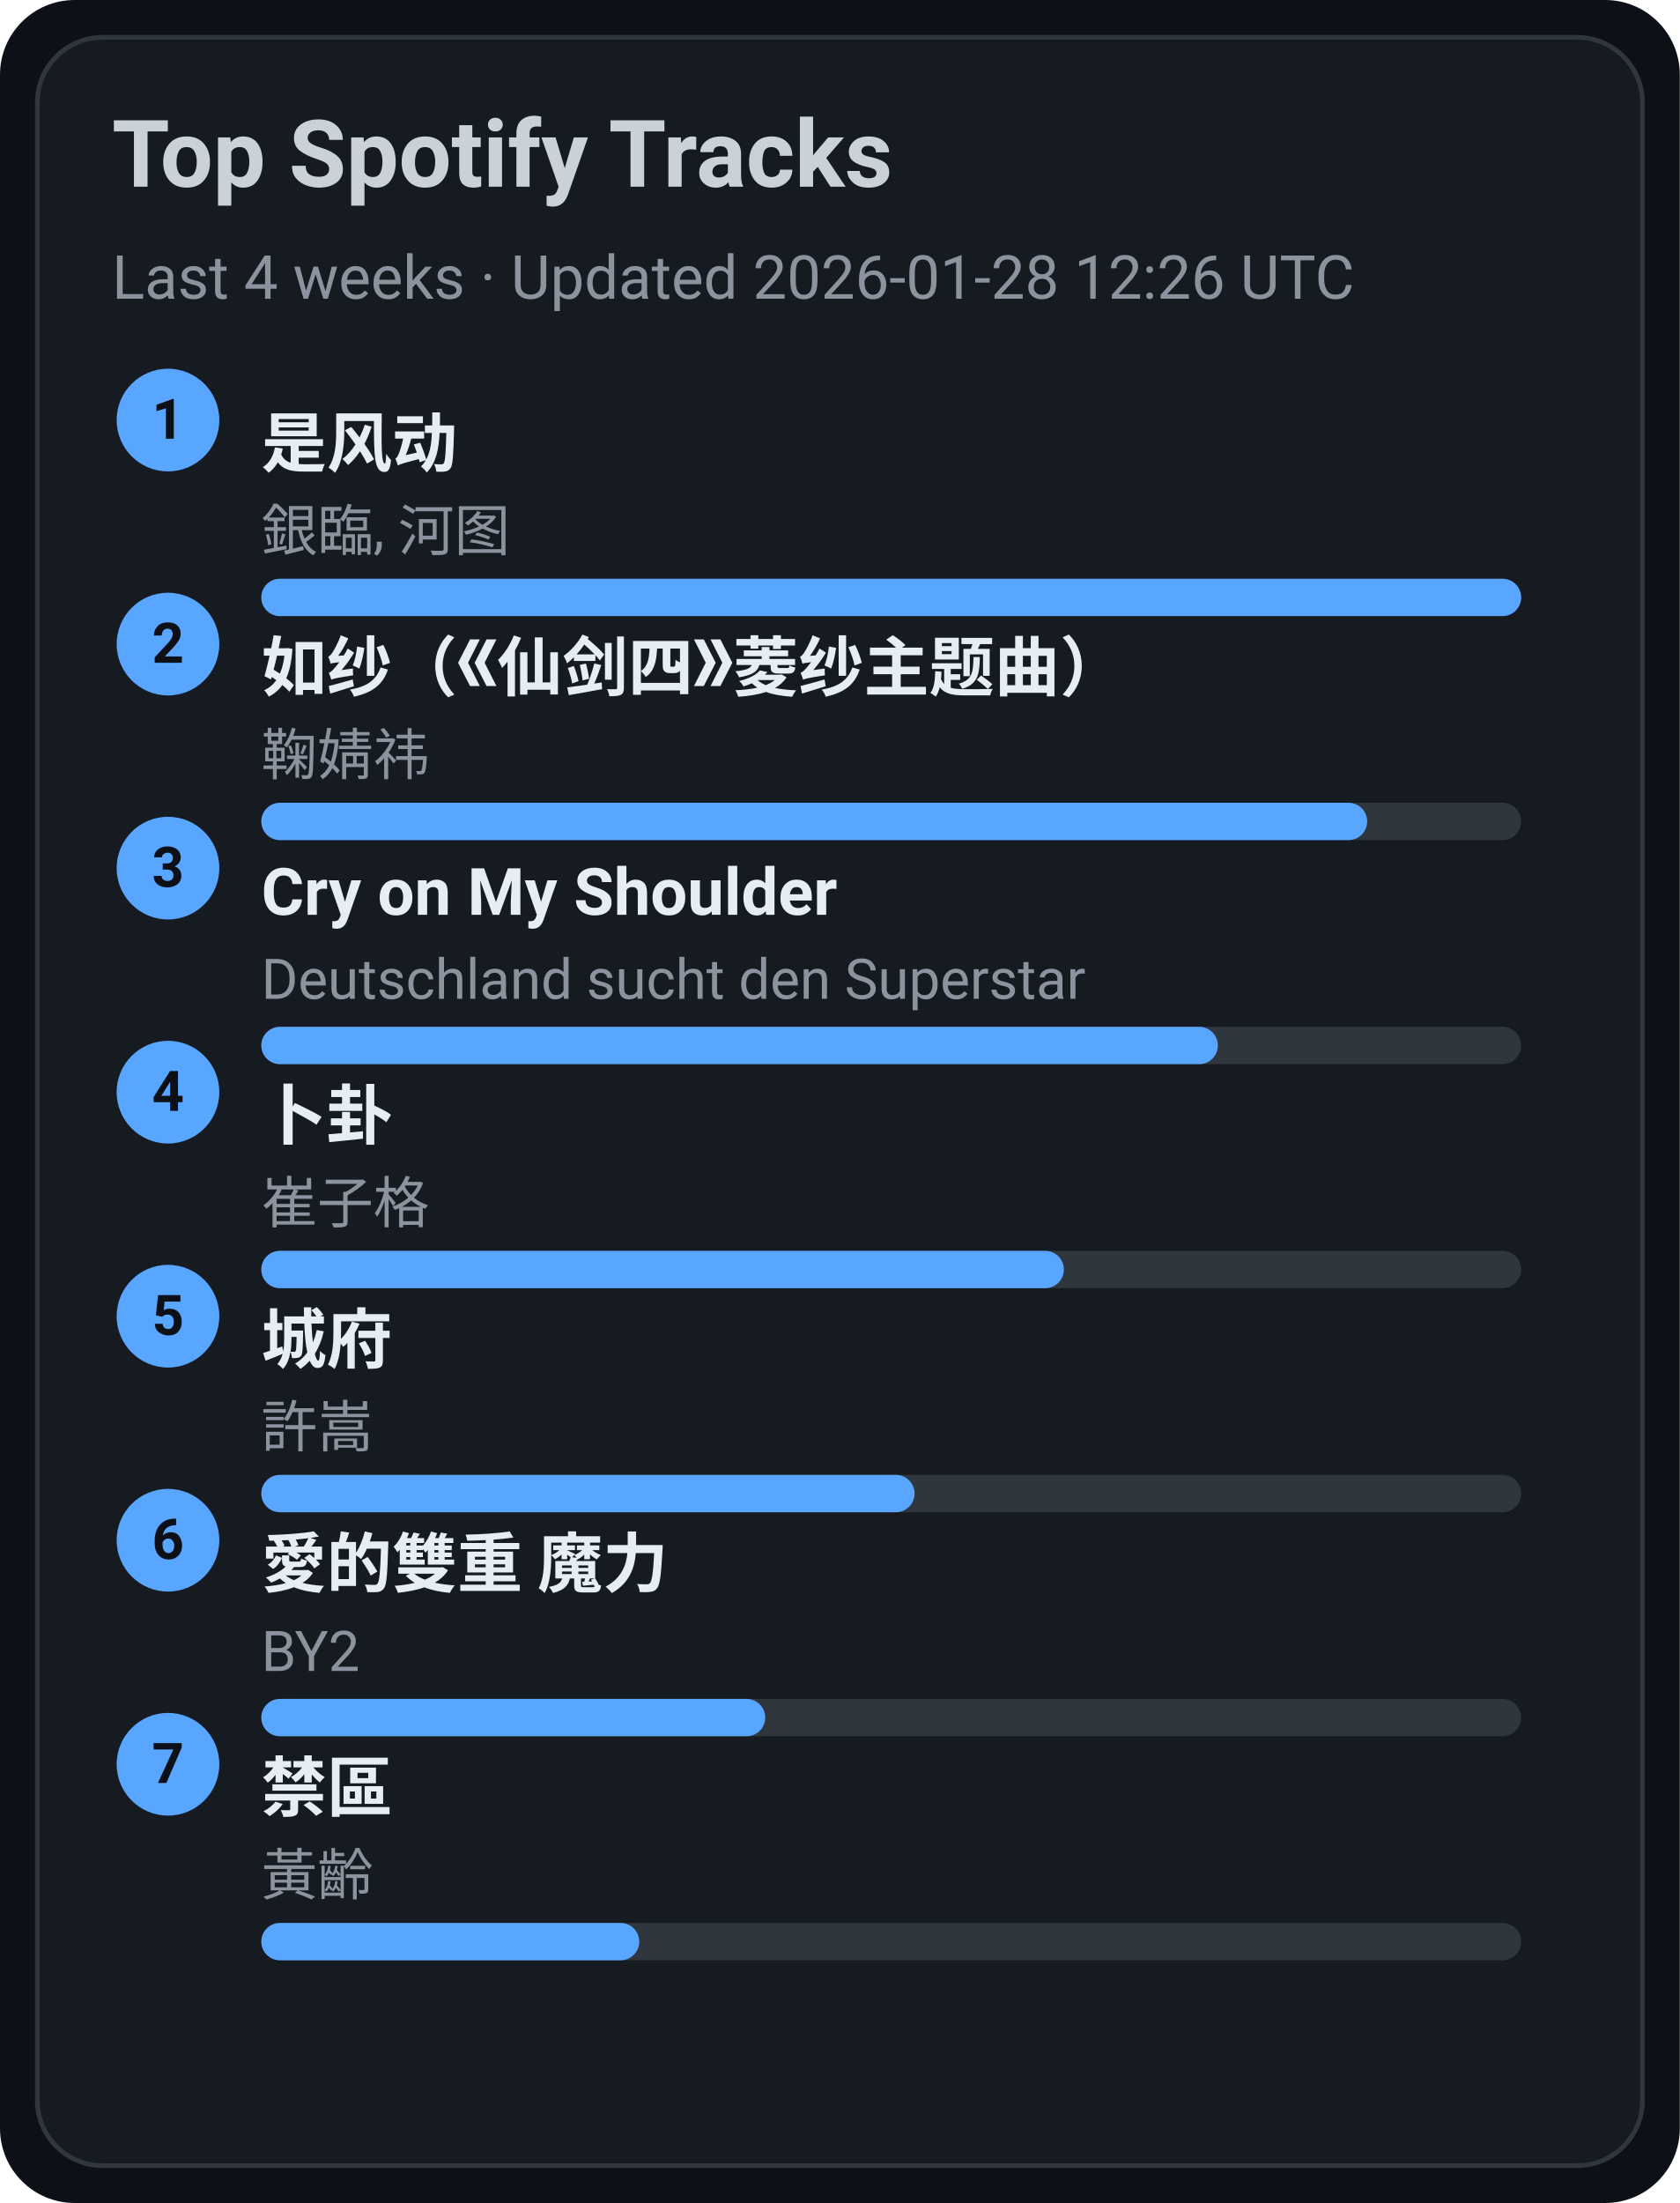
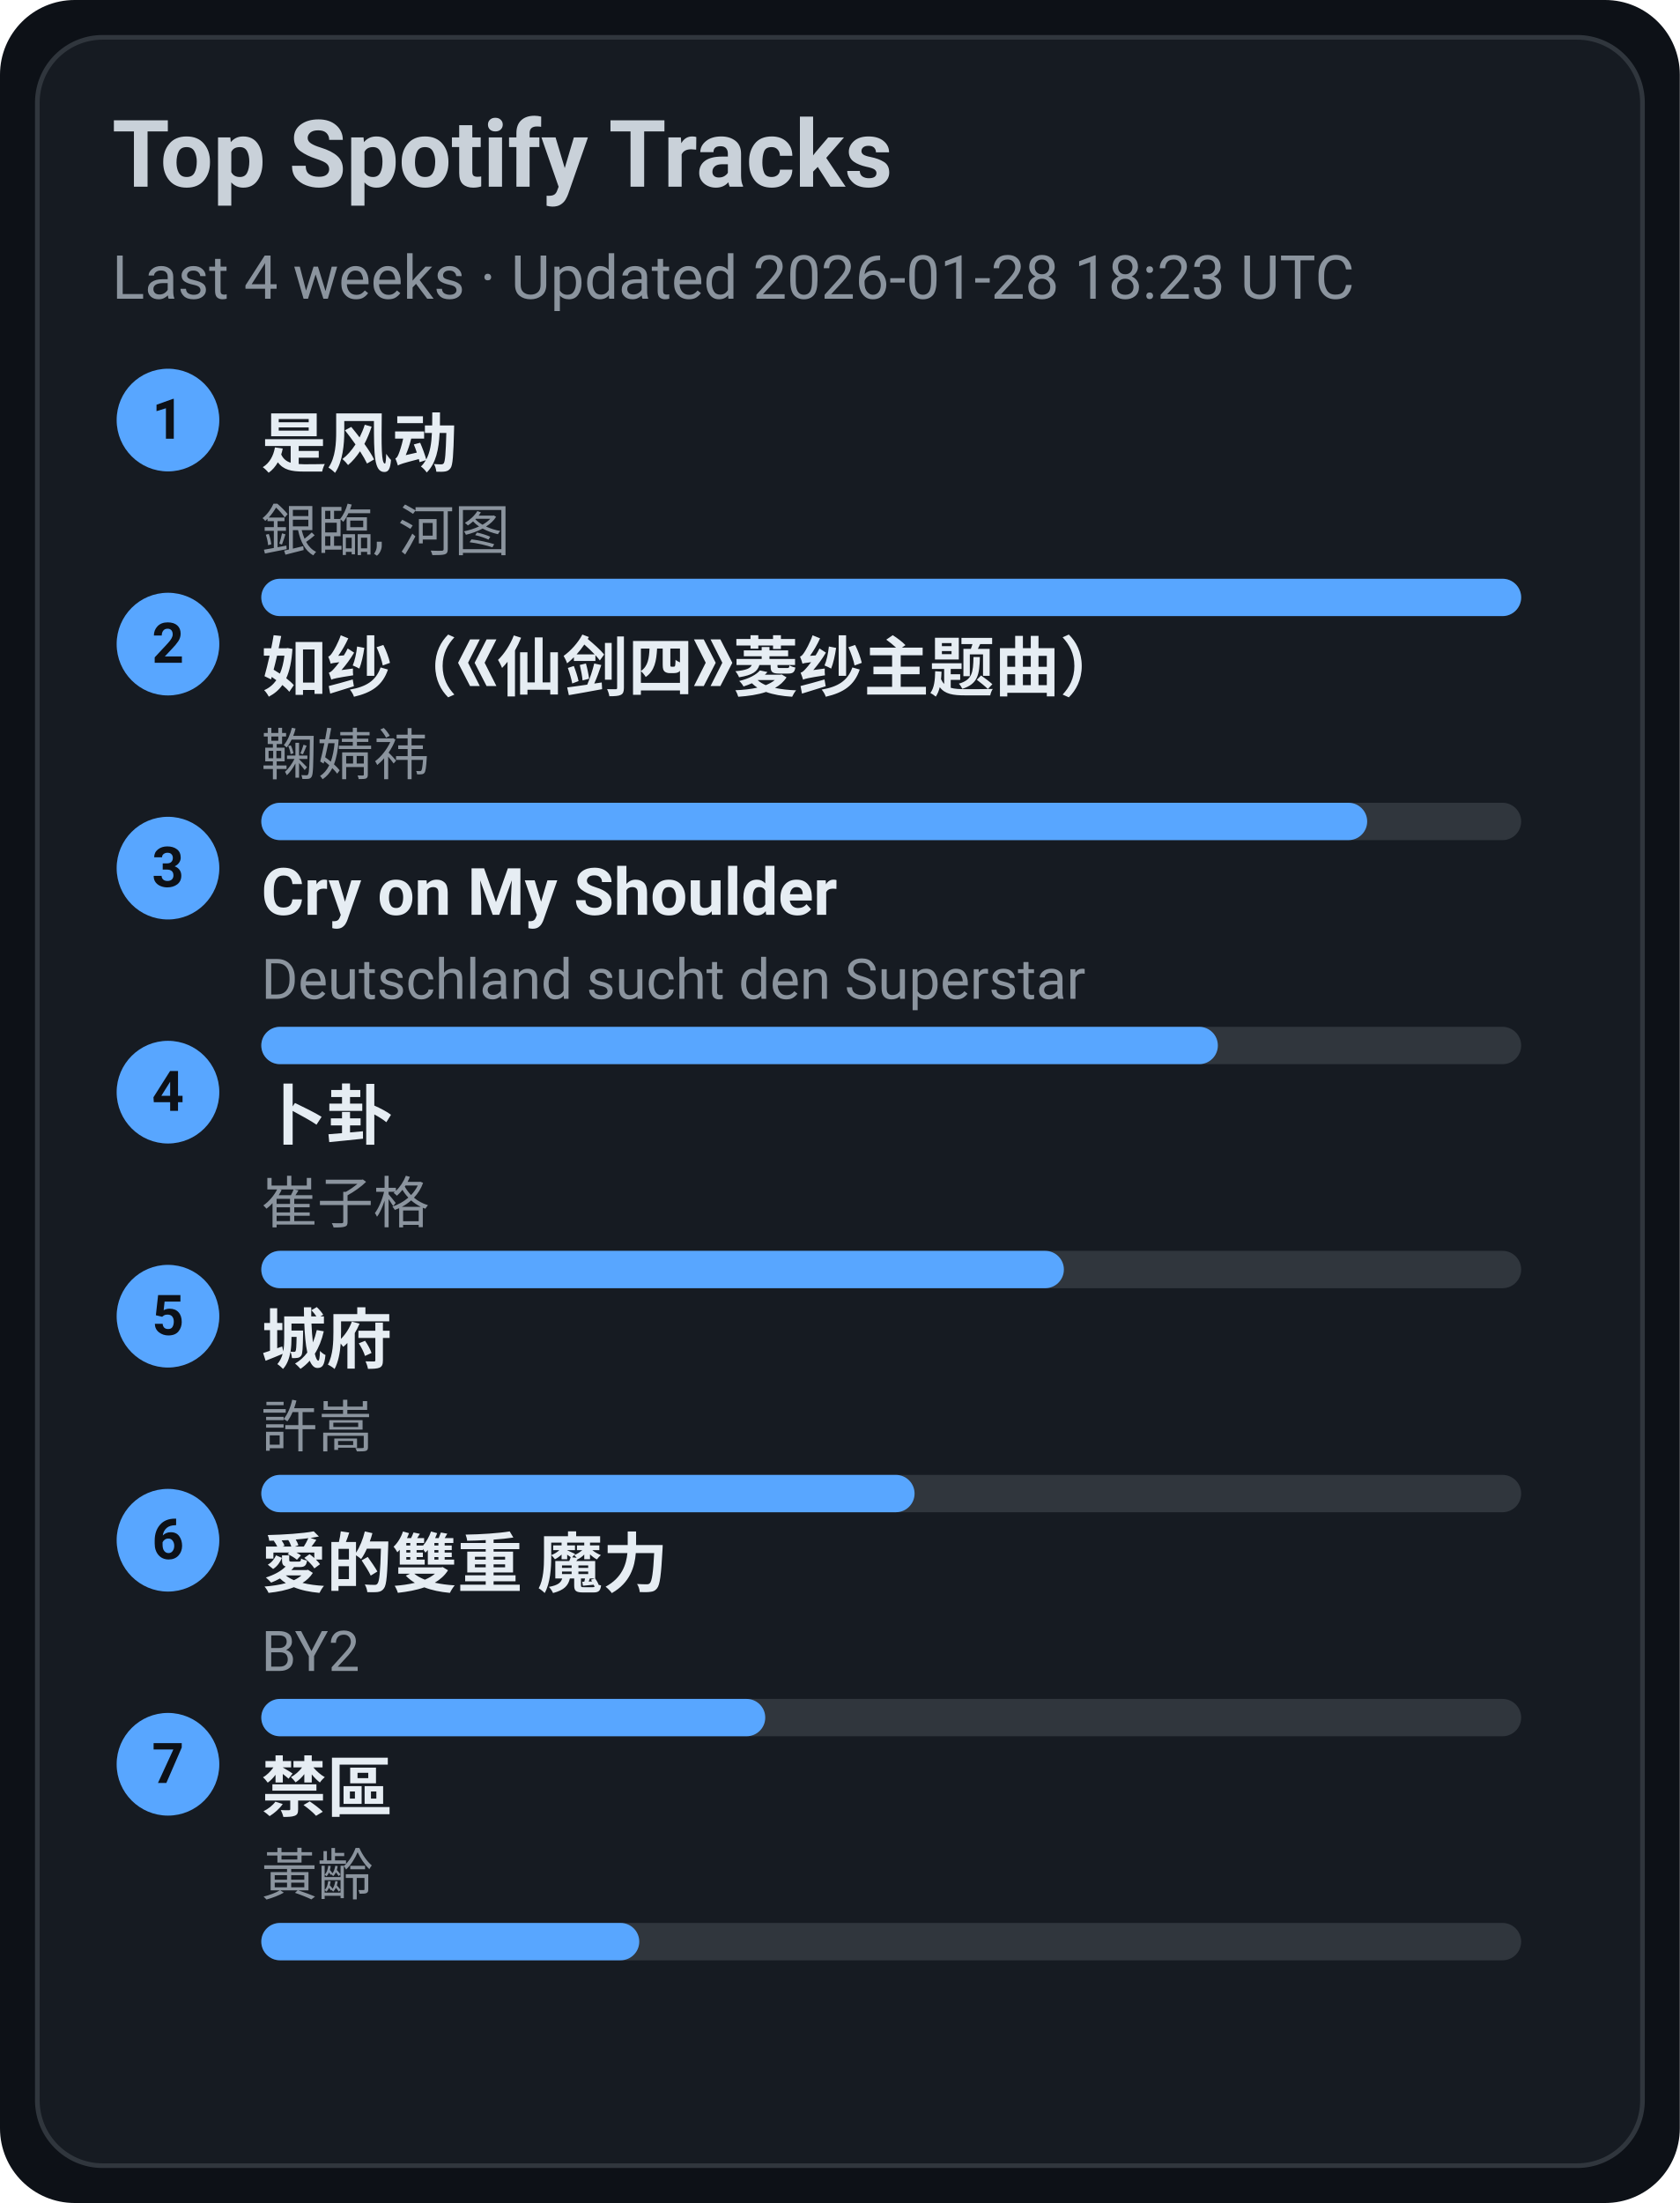
<svg xmlns="http://www.w3.org/2000/svg" width="360" height="472" viewBox="0 0 360 472">
  <style>text{font-family:-apple-system,BlinkMacSystemFont,Segoe UI,Roboto,Ubuntu,Helvetica Neue,Arial,Noto Sans,sans-serif}</style>
  <rect width="360" height="472" rx="16" fill="#0d1117" />
  <rect x="8" y="8" width="344" height="456" rx="14" fill="#161b22" stroke="#30363d" />
  <text x="24" y="40" font-size="20" fill="#c9d1d9" font-weight="600">Top Spotify Tracks</text>
-   <text x="24" y="64" font-size="13" fill="#8b949e">Last 4 weeks · Updated 2026-01-28 12:26 UTC</text>
+   <text x="24" y="64" font-size="13" fill="#8b949e">Last 4 weeks · Updated 2026-01-28 18:23 UTC</text>
  <circle cx="36" cy="90" r="11" fill="#58a6ff" />
  <text x="36" y="94" text-anchor="middle" font-size="12" fill="#0d1117" font-weight="700">1</text>
  <a href="https://open.spotify.com/track/3lePQ8c4jq7bTePsXEmslh" target="_blank" rel="noopener noreferrer">
    <text x="56" y="100" font-size="14" fill="#e6edf3" font-weight="600">是风动</text>
  </a>
  <text x="56" y="118" font-size="12" fill="#8b949e">銀臨, 河图</text>
  <rect x="56" y="124" width="270" height="8" rx="4" fill="#30363d" />
  <rect x="56" y="124" width="270" height="8" rx="4" fill="#58a6ff" />
  <circle cx="36" cy="138" r="11" fill="#58a6ff" />
  <text x="36" y="142" text-anchor="middle" font-size="12" fill="#0d1117" font-weight="700">2</text>
  <a href="https://open.spotify.com/track/69FUNgvEVkNbHq43lgvdme" target="_blank" rel="noopener noreferrer">
    <text x="56" y="148" font-size="14" fill="#e6edf3" font-weight="600">如纱（《仙剑四》菱纱主题曲）</text>
  </a>
  <text x="56" y="166" font-size="12" fill="#8b949e">鞠婧祎</text>
  <rect x="56" y="172" width="270" height="8" rx="4" fill="#30363d" />
  <rect x="56" y="172" width="237" height="8" rx="4" fill="#58a6ff" />
  <circle cx="36" cy="186" r="11" fill="#58a6ff" />
  <text x="36" y="190" text-anchor="middle" font-size="12" fill="#0d1117" font-weight="700">3</text>
  <a href="https://open.spotify.com/track/6usmG2MoD0C0Lc2pNgCVWV" target="_blank" rel="noopener noreferrer">
    <text x="56" y="196" font-size="14" fill="#e6edf3" font-weight="600">Cry on My Shoulder</text>
  </a>
  <text x="56" y="214" font-size="12" fill="#8b949e">Deutschland sucht den Superstar</text>
  <rect x="56" y="220" width="270" height="8" rx="4" fill="#30363d" />
  <rect x="56" y="220" width="205" height="8" rx="4" fill="#58a6ff" />
  <circle cx="36" cy="234" r="11" fill="#58a6ff" />
  <text x="36" y="238" text-anchor="middle" font-size="12" fill="#0d1117" font-weight="700">4</text>
  <a href="https://open.spotify.com/track/4ToeYifpQaikbYa7krOD6s" target="_blank" rel="noopener noreferrer">
    <text x="56" y="244" font-size="14" fill="#e6edf3" font-weight="600">卜卦</text>
  </a>
  <text x="56" y="262" font-size="12" fill="#8b949e">崔子格</text>
  <rect x="56" y="268" width="270" height="8" rx="4" fill="#30363d" />
  <rect x="56" y="268" width="172" height="8" rx="4" fill="#58a6ff" />
  <circle cx="36" cy="282" r="11" fill="#58a6ff" />
  <text x="36" y="286" text-anchor="middle" font-size="12" fill="#0d1117" font-weight="700">5</text>
  <a href="https://open.spotify.com/track/4AmlSf7hye0QVpnHCcEoEw" target="_blank" rel="noopener noreferrer">
    <text x="56" y="292" font-size="14" fill="#e6edf3" font-weight="600">城府</text>
  </a>
  <text x="56" y="310" font-size="12" fill="#8b949e">許嵩</text>
  <rect x="56" y="316" width="270" height="8" rx="4" fill="#30363d" />
  <rect x="56" y="316" width="140" height="8" rx="4" fill="#58a6ff" />
  <circle cx="36" cy="330" r="11" fill="#58a6ff" />
  <text x="36" y="334" text-anchor="middle" font-size="12" fill="#0d1117" font-weight="700">6</text>
  <a href="https://open.spotify.com/track/0yYmS4k3R0TTdDhvOBxRVp" target="_blank" rel="noopener noreferrer">
    <text x="56" y="340" font-size="14" fill="#e6edf3" font-weight="600">愛的雙重 魔力</text>
  </a>
  <text x="56" y="358" font-size="12" fill="#8b949e">BY2</text>
  <rect x="56" y="364" width="270" height="8" rx="4" fill="#30363d" />
  <rect x="56" y="364" width="108" height="8" rx="4" fill="#58a6ff" />
  <circle cx="36" cy="378" r="11" fill="#58a6ff" />
  <text x="36" y="382" text-anchor="middle" font-size="12" fill="#0d1117" font-weight="700">7</text>
  <a href="https://open.spotify.com/track/5HAMeMgu9hGL5a8ZwNz6cp" target="_blank" rel="noopener noreferrer">
    <text x="56" y="388" font-size="14" fill="#e6edf3" font-weight="600">禁區</text>
  </a>
  <text x="56" y="406" font-size="12" fill="#8b949e">黃齡</text>
  <rect x="56" y="412" width="270" height="8" rx="4" fill="#30363d" />
  <rect x="56" y="412" width="81" height="8" rx="4" fill="#58a6ff" />
</svg>
